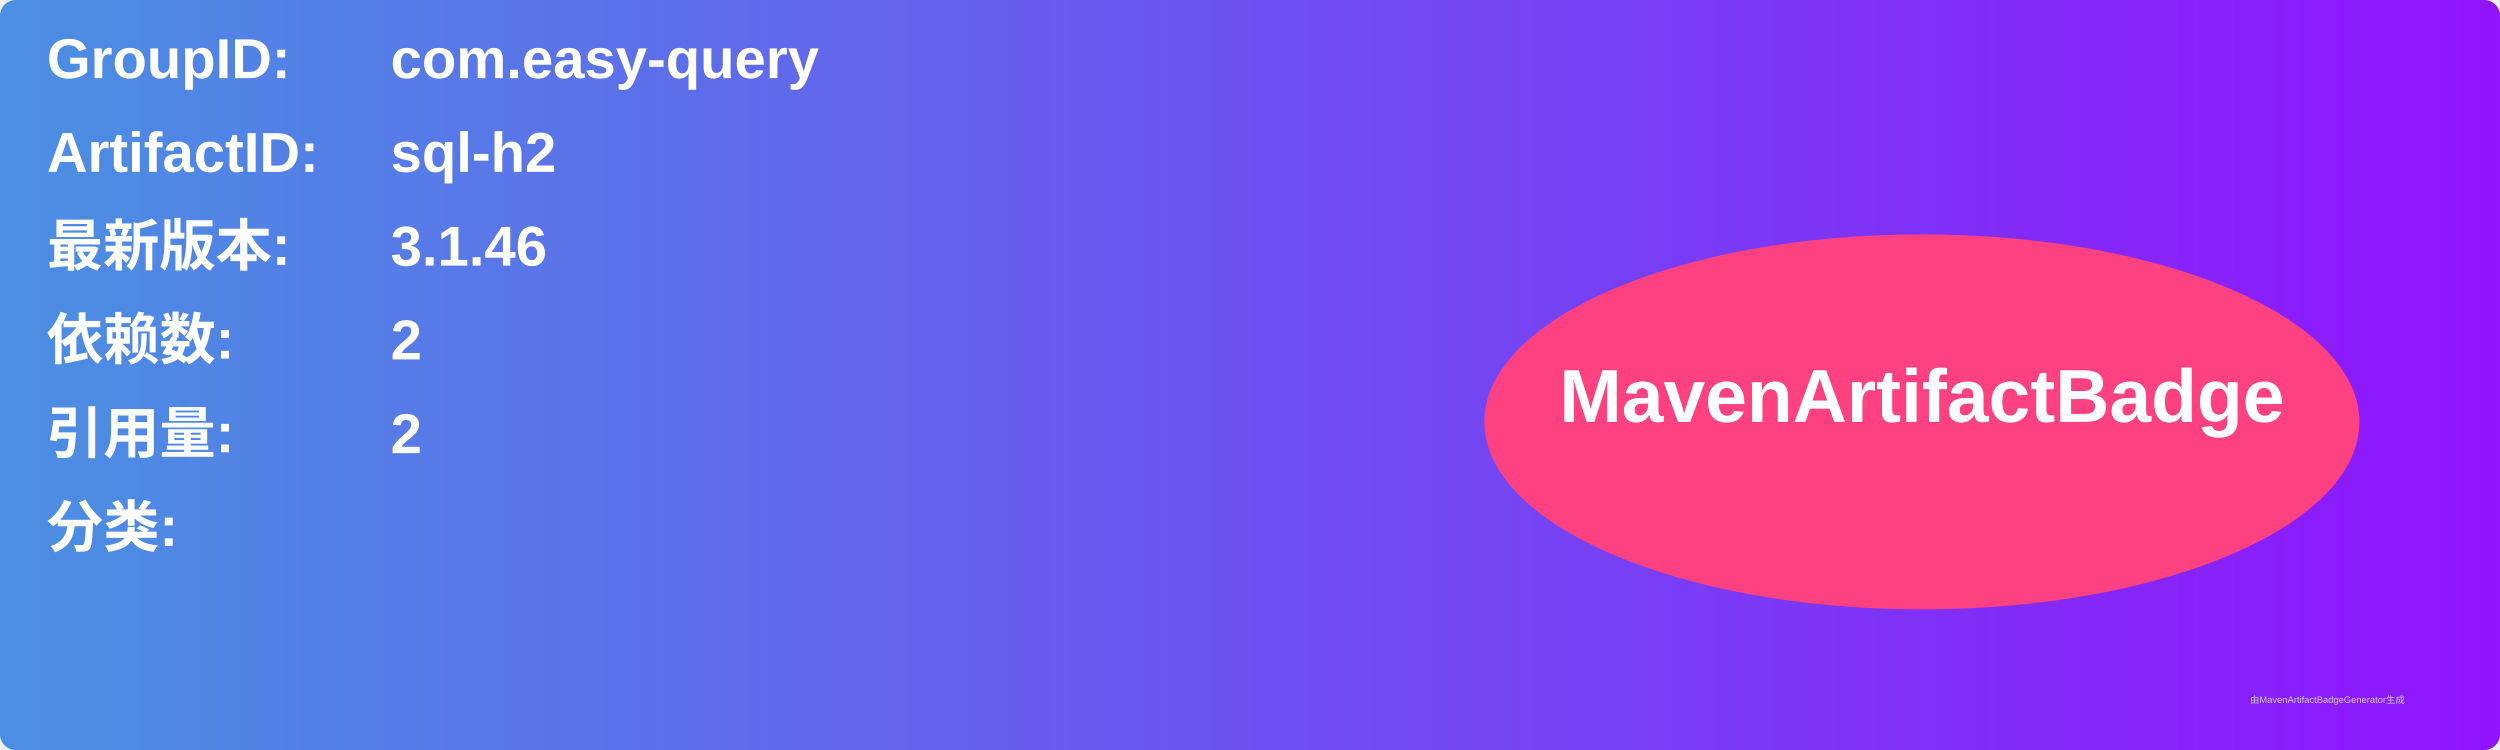
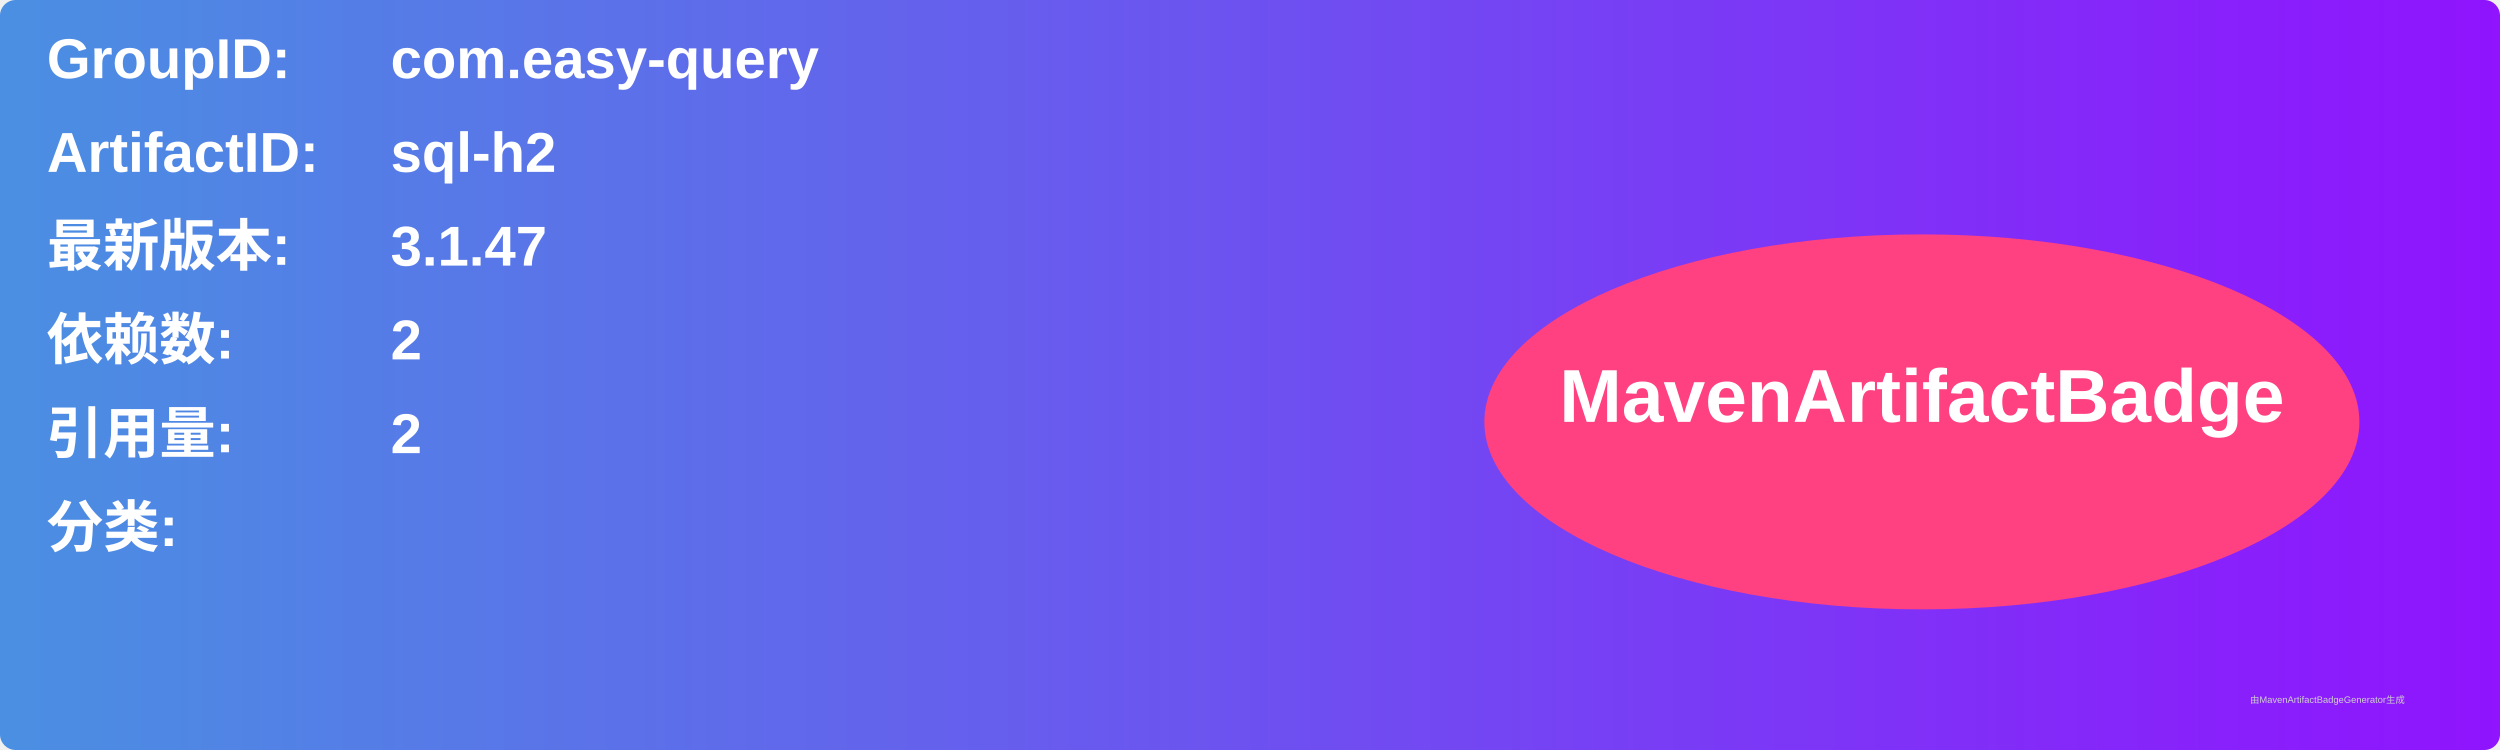
<svg xmlns="http://www.w3.org/2000/svg" width="800" height="240" viewBox="0 0 800 240">
  <linearGradient id="grad" x1="0%" y1="0%" x2="100%" y2="0%">
    <stop offset="0%" stop-color="#4a90e2" />
    <stop offset="100%" stop-color="#9013fe" />
  </linearGradient>
  <rect width="100%" height="100%" rx="5" ry="5" fill="url(#grad)" />
  <g transform="translate(15, 15)">
    <text x="0" y="10" font-family="Arial" font-size="18" fill="white" font-weight="bold" width="260">GroupID:</text>
    <text x="110" y="10" font-family="Arial" font-size="18" fill="white" font-weight="bold" width="460">com.easy-query</text>
    <text x="0" y="40" font-family="Arial" font-size="18" fill="white" font-weight="bold" width="260">ArtifactID:</text>
    <text x="110" y="40" font-family="Arial" font-size="18" fill="white" font-weight="bold" width="460">sql-h2</text>
    <text x="0" y="70" font-family="Arial" font-size="18" fill="white" font-weight="bold">最新版本:</text>
    <text x="110" y="70" font-family="Arial" font-size="18" fill="white" font-weight="bold">
-       <tspan font-weight="bold">3.1.46</tspan>
+       <tspan font-weight="bold">3.1.47</tspan>
    </text>
    <text x="0" y="100" font-family="Arial" font-size="18" fill="white" font-weight="bold">依赖数: </text>
    <text x="110" y="100" font-family="Arial" font-size="18" fill="white">
      <tspan font-weight="bold">2</tspan>
    </text>
    <text x="0" y="130" font-family="Arial" font-size="18" fill="white" font-weight="bold">引用量: </text>
    <text x="110" y="130" font-family="Arial" font-size="18" fill="white">
      <tspan font-weight="bold">2</tspan>
    </text>
    <text x="0" y="160" font-family="Arial" font-size="18" fill="white" font-weight="bold">分类:</text>
    <text x="10" y="190" font-family="Arial" font-size="10" fill="white">
      <tspan font-weight="bold" />
    </text>
    <ellipse cx="600" cy="120" rx="140" ry="60" fill="#ff4081" />
    <text x="600" y="120" text-anchor="middle" font-family="Arial" font-size="24" fill="white" font-weight="bold">MavenArtifactBadge</text>
  </g>
  <text x="720" y="225" font-family="Arial" font-size="3" fill="#d0d0d0">由MavenArtifactBadgeGenerator生成</text>
</svg>
